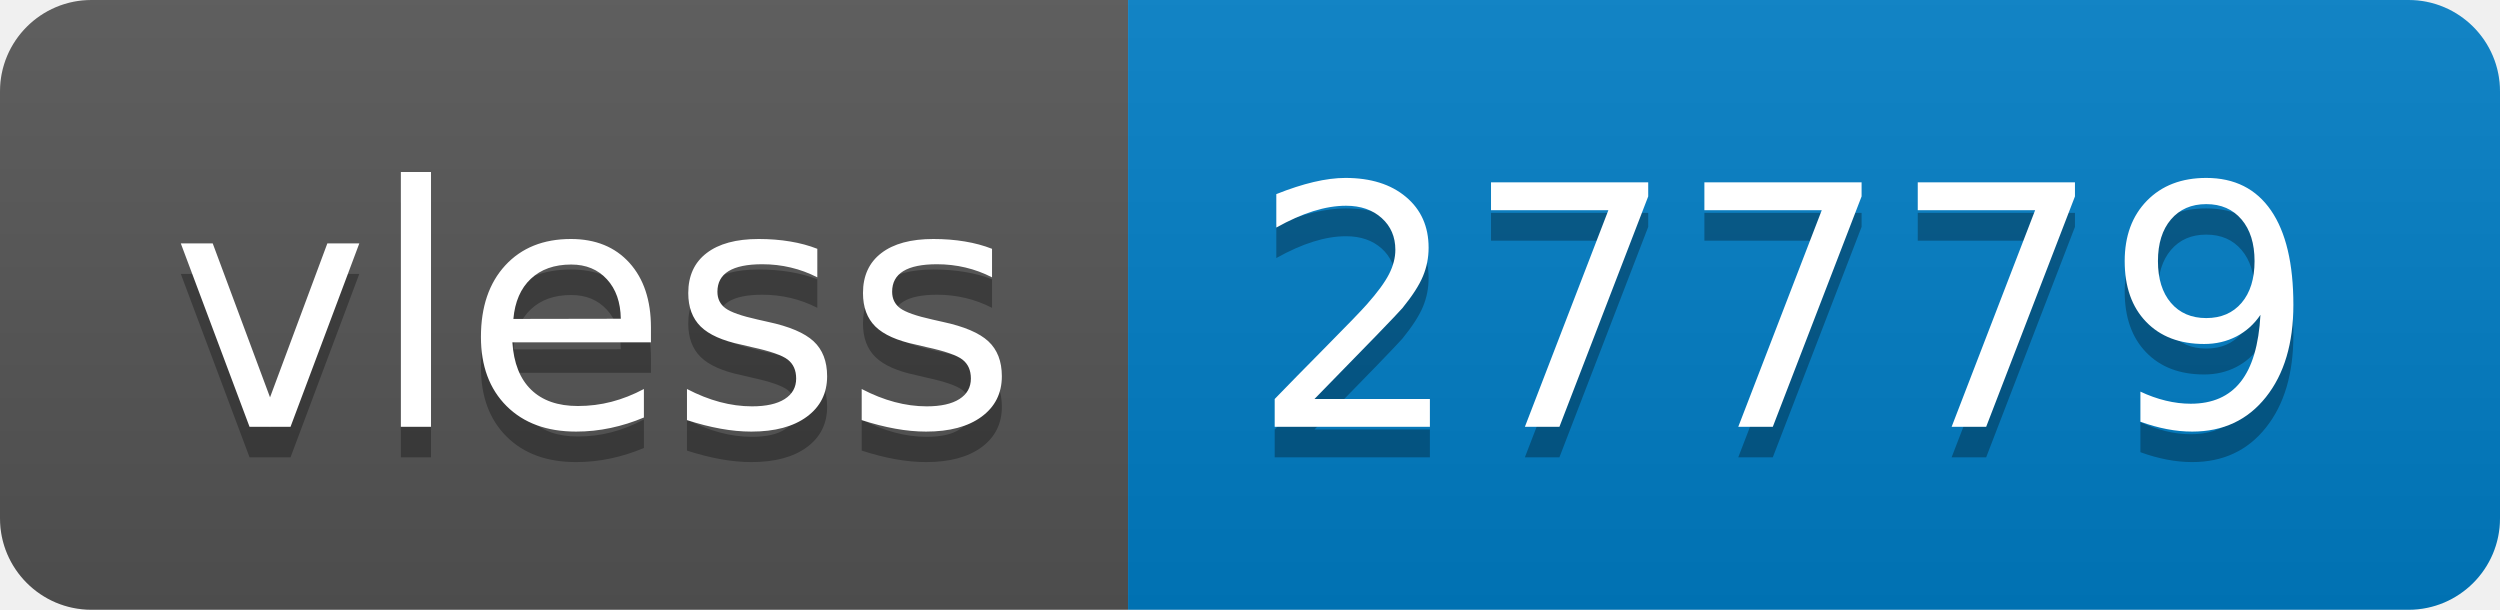
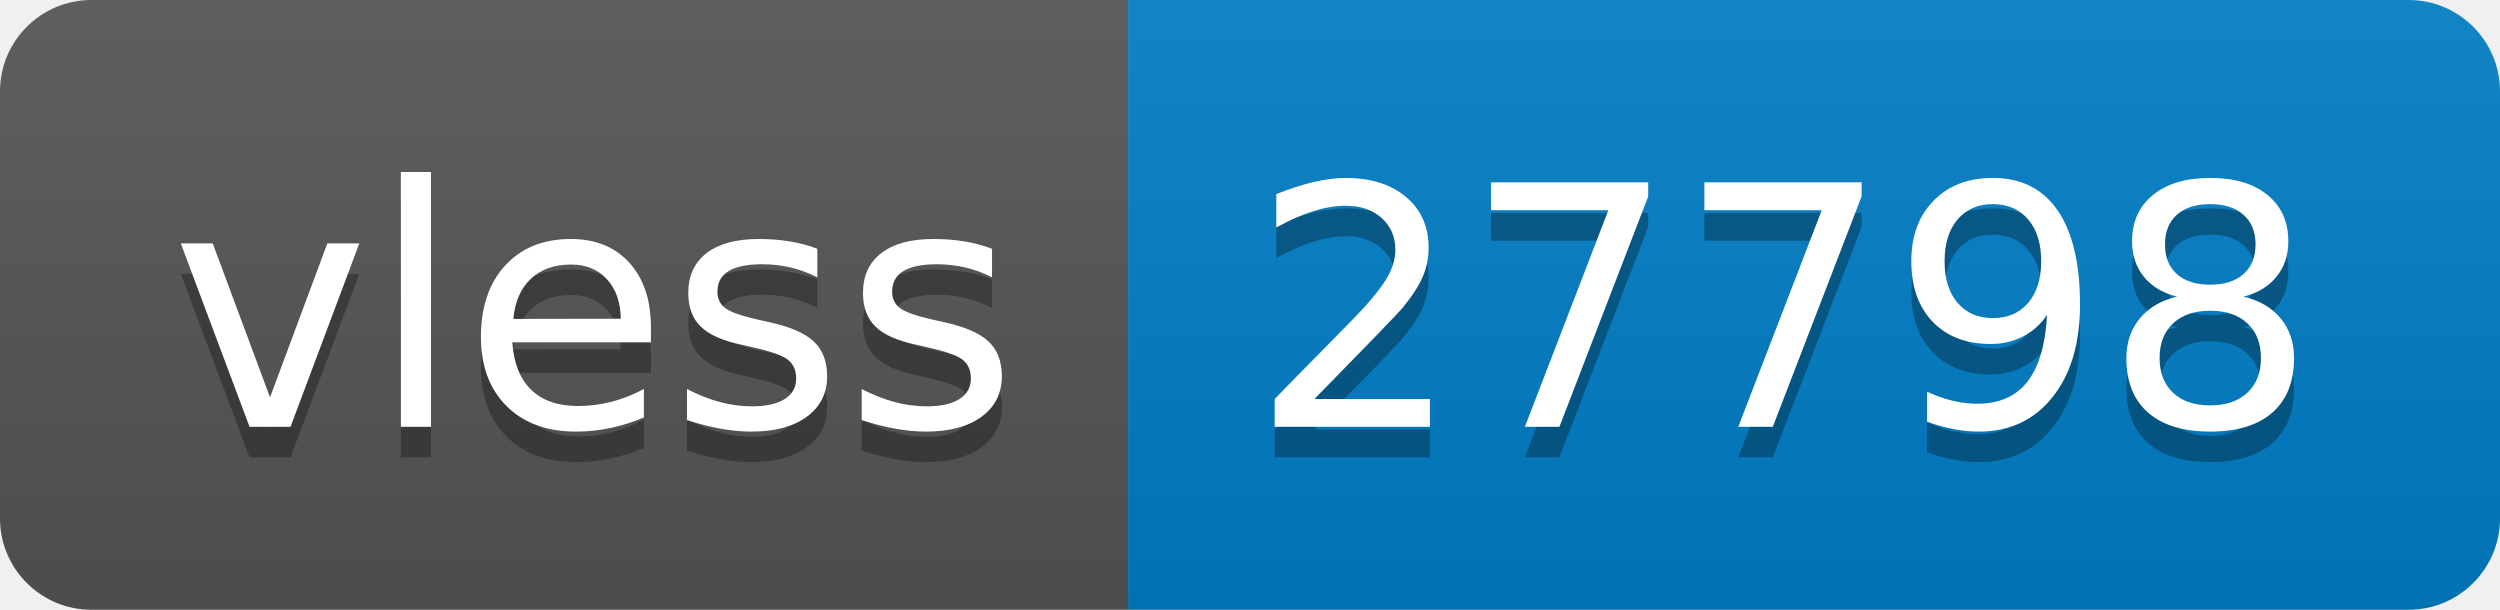
- <svg xmlns="http://www.w3.org/2000/svg" width="82" height="20" role="img" aria-label="vless: 27779">
+ <svg xmlns="http://www.w3.org/2000/svg" width="82" height="20" role="img" aria-label="vless: 27798">
  <linearGradient id="s" x2="0" y2="100%">
    <stop offset="0" stop-color="#bbb" stop-opacity=".1" />
    <stop offset="1" stop-opacity=".1" />
  </linearGradient>
  <clipPath id="r">
    <rect width="82" height="20" rx="3" fill="#fff" />
  </clipPath>
  <g clip-path="url(#r)">
    <rect width="37" height="20" fill="#555" />
    <rect x="37" width="45" height="20" fill="#007ec6" />
    <rect width="82" height="20" fill="url(#s)" />
  </g>
  <g fill="#fff" text-anchor="middle" font-family="Verdana,Geneva,DejaVu Sans,sans-serif" text-rendering="geometricPrecision" font-size="110">
    <text aria-hidden="true" x="195" y="150" fill="#010101" fill-opacity=".3" transform="scale(.1)" textLength="270">vless</text>
    <text x="195" y="140" transform="scale(.1)" fill="#fff" textLength="270">vless</text>
-     <text aria-hidden="true" x="585" y="150" fill="#010101" fill-opacity=".3" transform="scale(.1)" textLength="350">27779</text>
-     <text x="585" y="140" transform="scale(.1)" fill="#fff" textLength="350">27779</text>
+     <text aria-hidden="true" x="585" y="150" fill="#010101" fill-opacity=".3" transform="scale(.1)" textLength="350">27798</text>
+     <text x="585" y="140" transform="scale(.1)" fill="#fff" textLength="350">27798</text>
  </g>
</svg>
